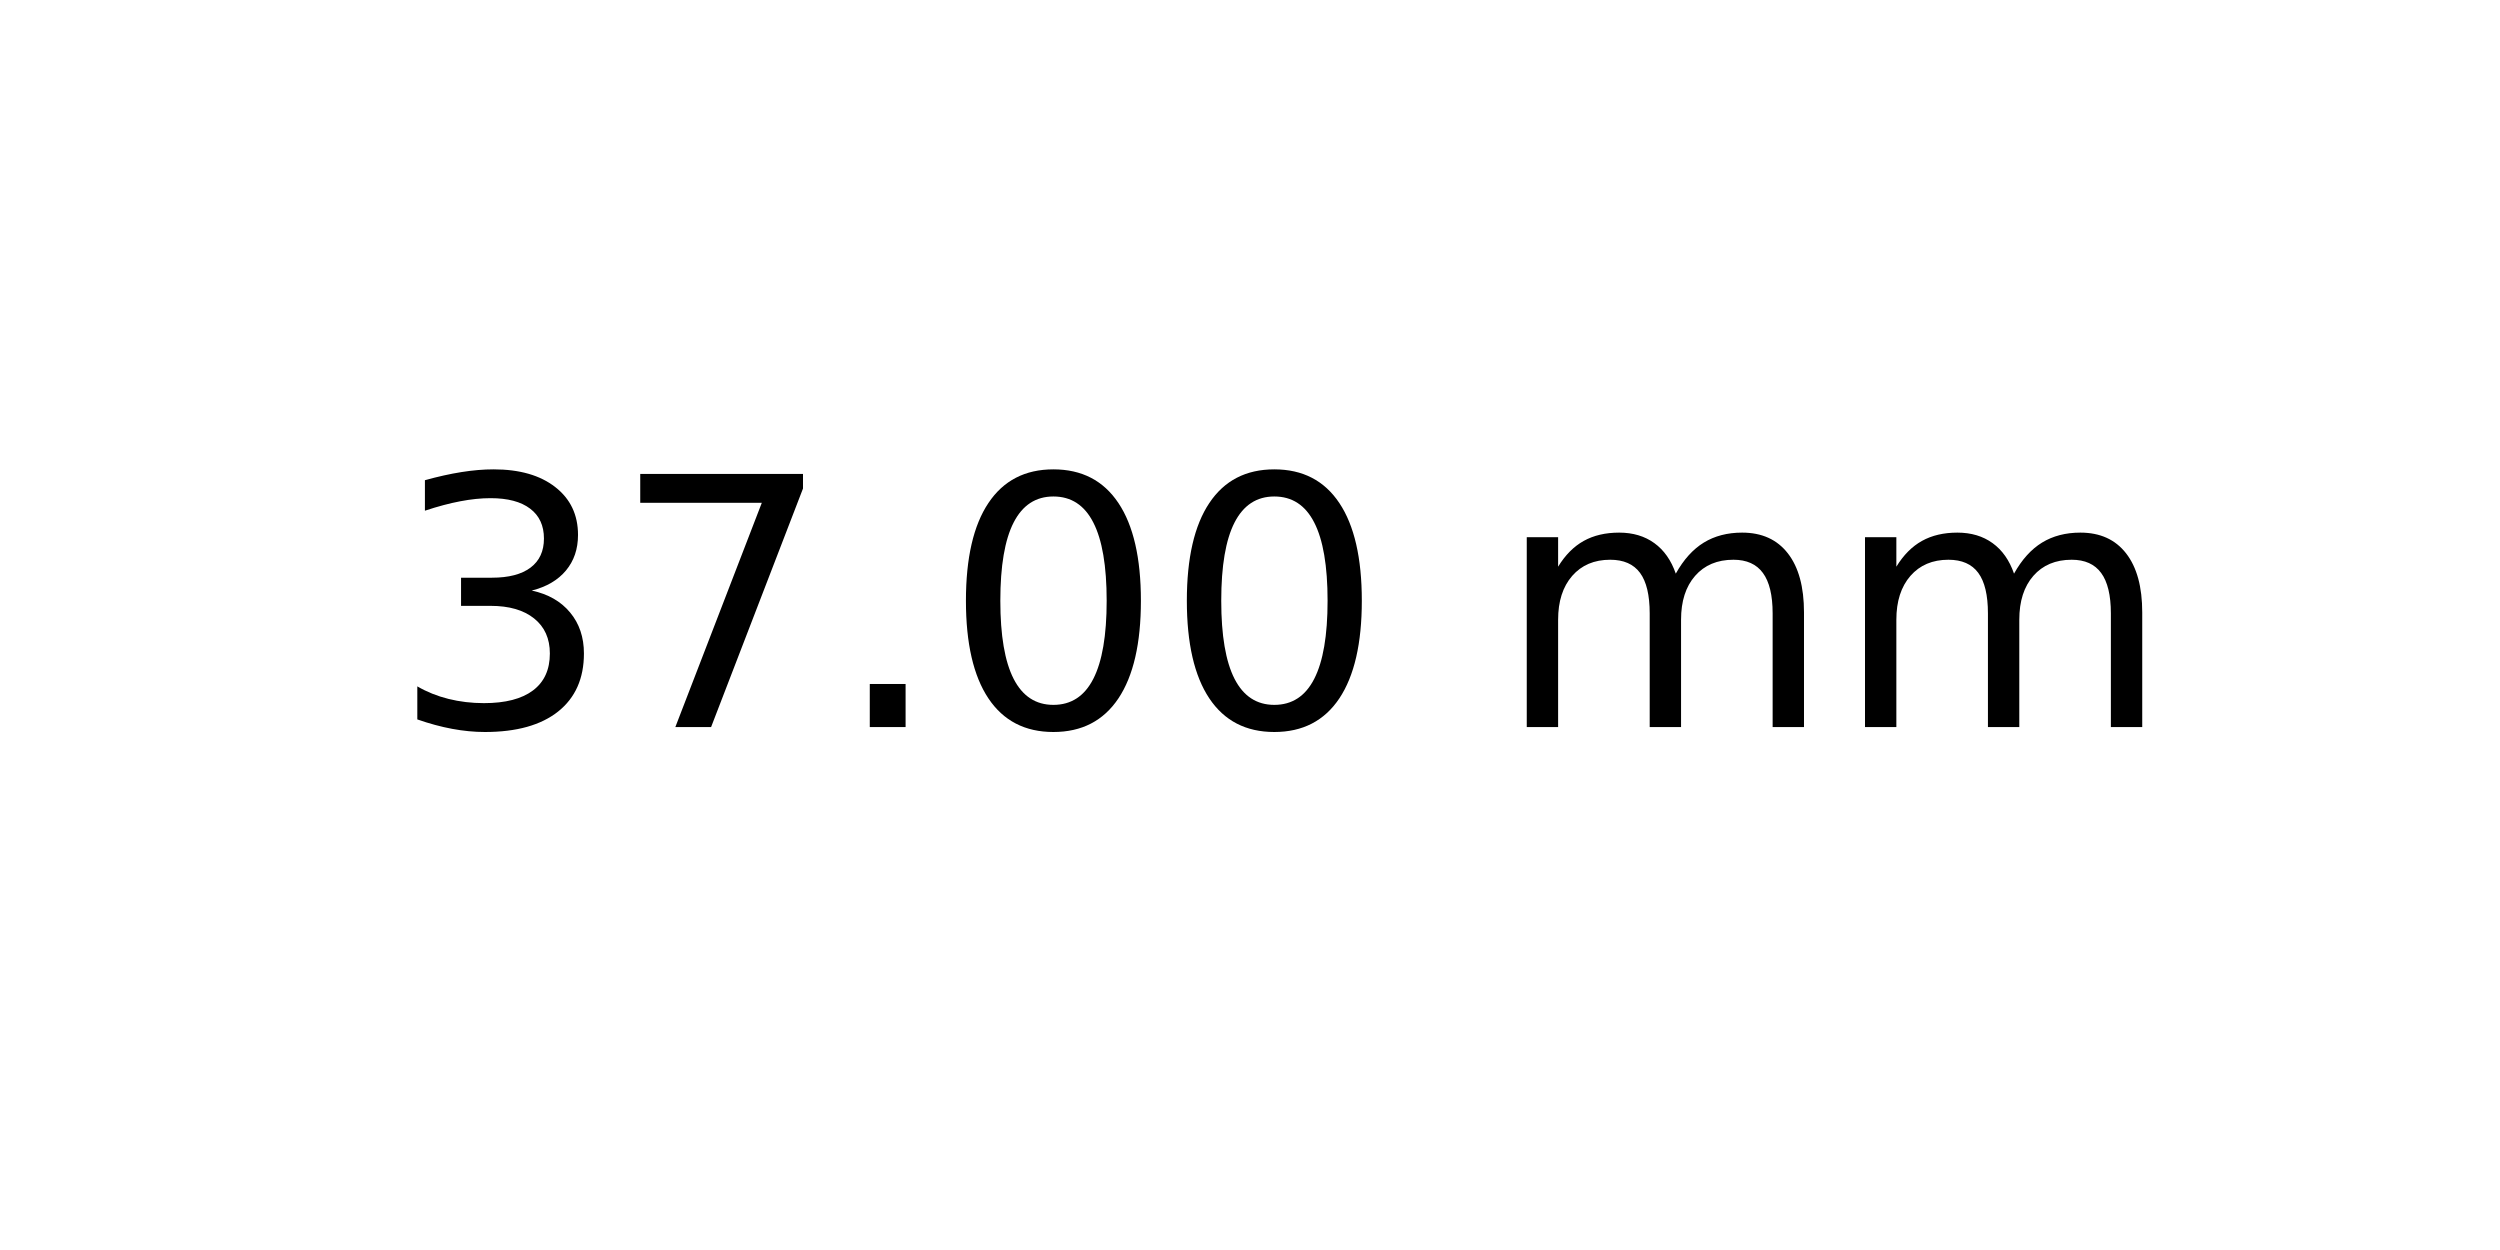
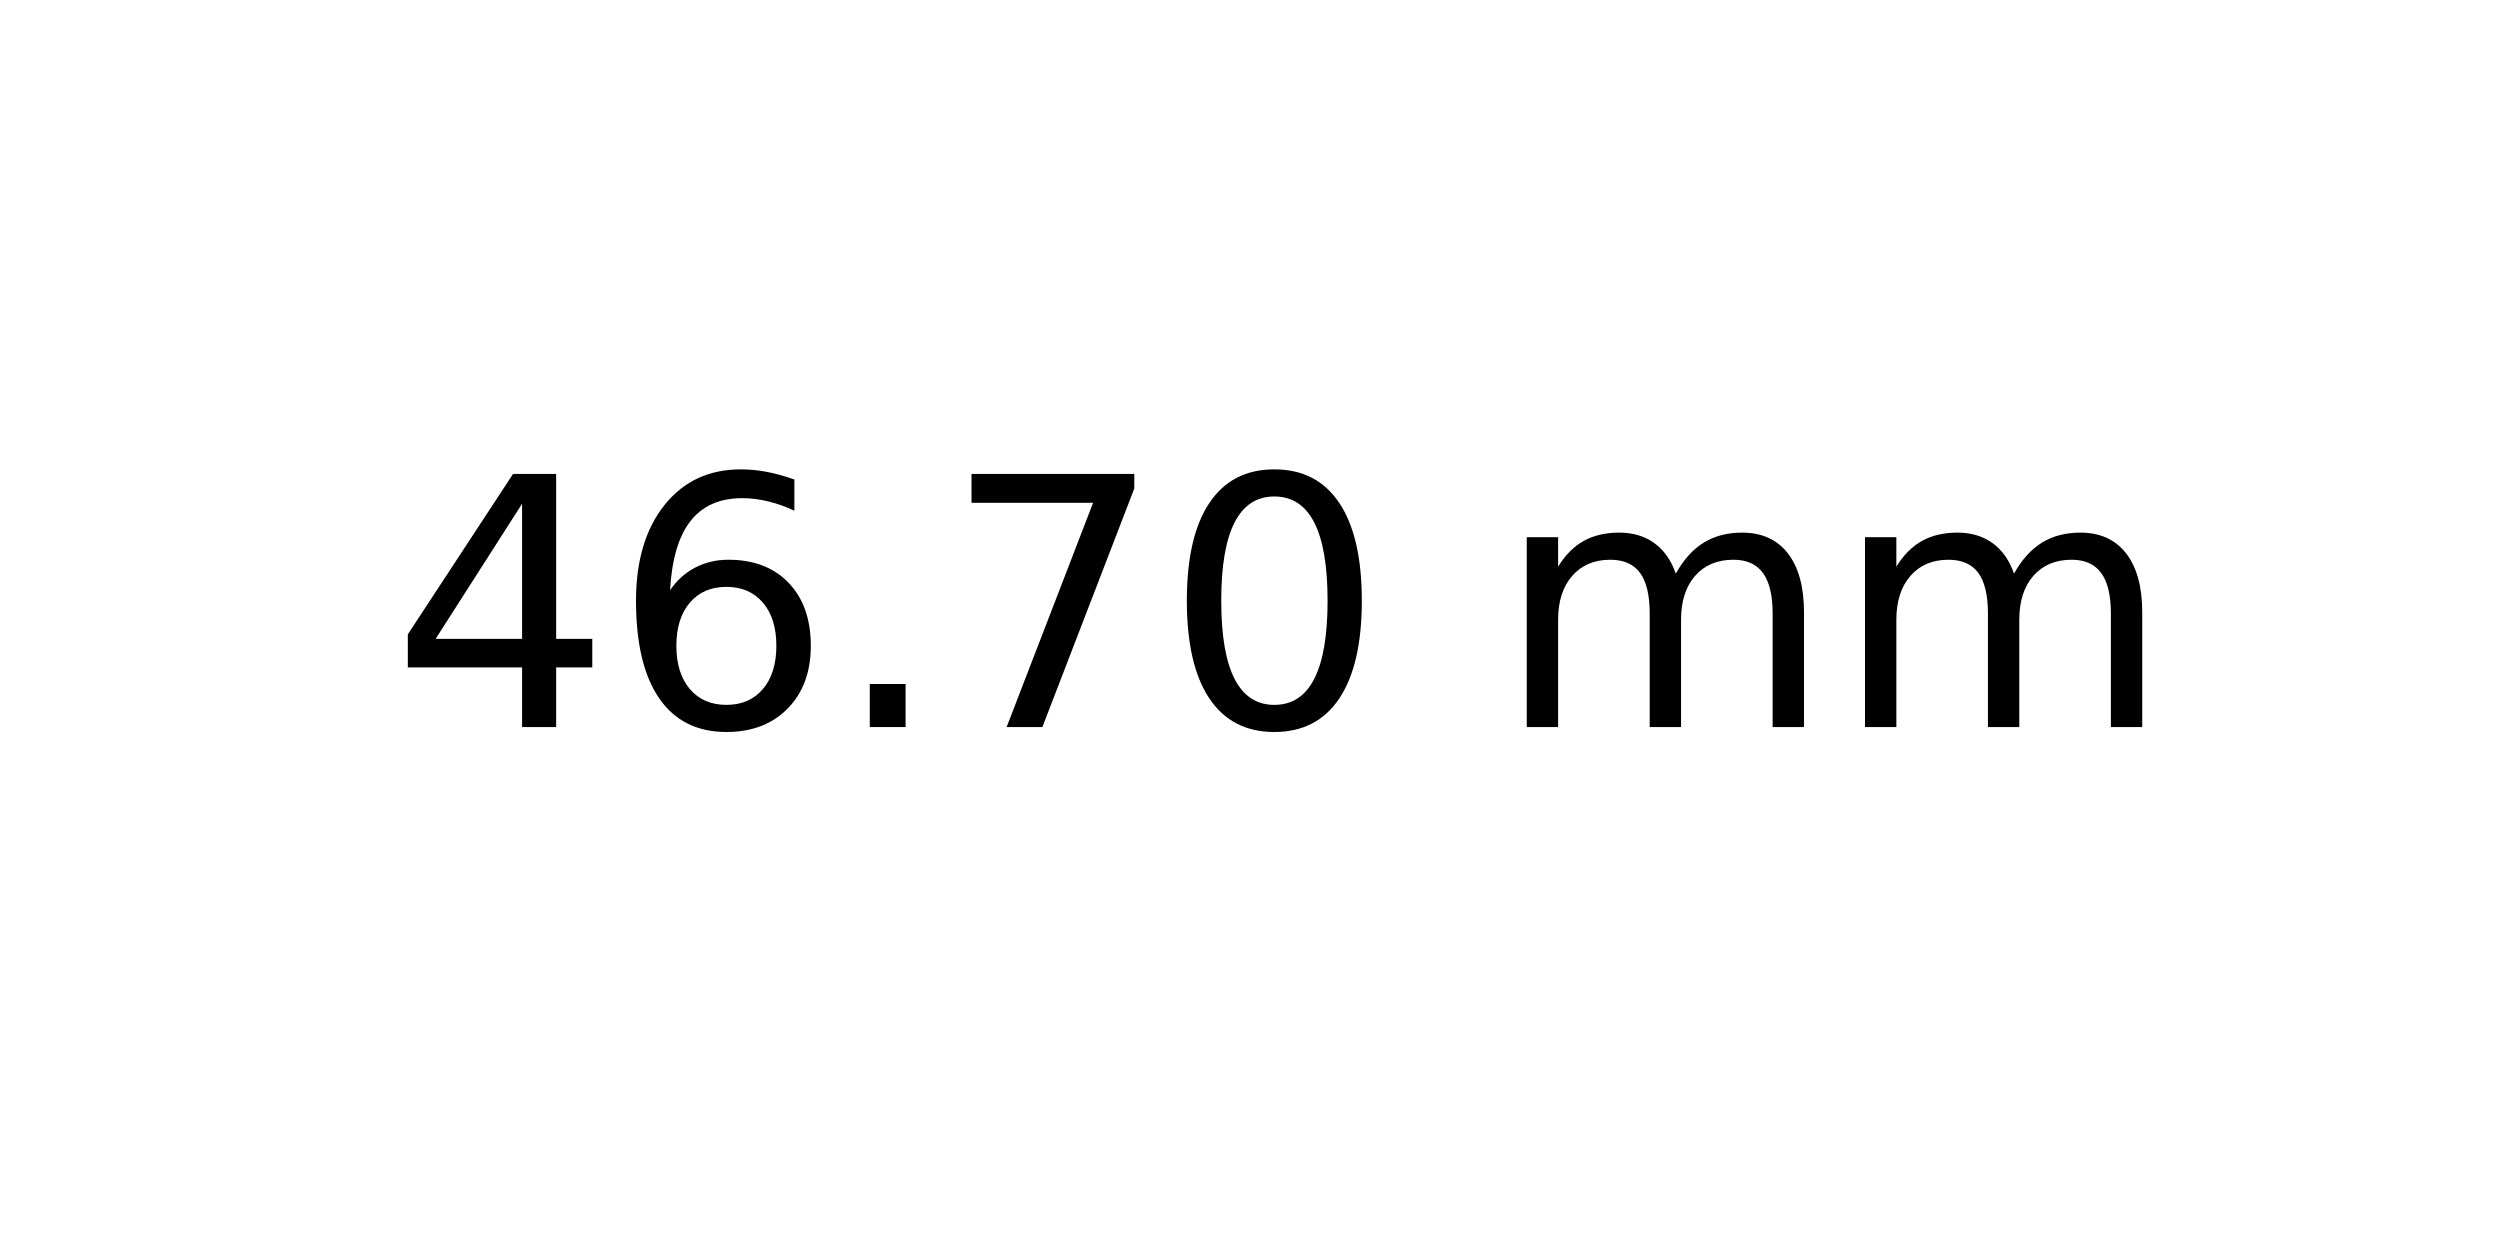
<svg xmlns="http://www.w3.org/2000/svg" xmlns:xlink="http://www.w3.org/1999/xlink" width="72pt" height="36pt" viewBox="0 0 72 36" version="1.1">
  <defs>
    <style type="text/css">*{stroke-linejoin: round; stroke-linecap: butt}</style>
  </defs>
  <g id="figure_1">
    <g id="axes_1">
      <g id="text_1">
        <g transform="translate(11.25625 20.93937) scale(0.1 -0.1)">
          <defs>
-             <path id="DejaVuSans-33" d="M 2597 2516  Q 3050 2419 3304 2112  Q 3559 1806 3559 1356  Q 3559 666 3084 287  Q 2609 -91 1734 -91  Q 1441 -91 1130 -33  Q 819 25 488 141  L 488 750  Q 750 597 1062 519  Q 1375 441 1716 441  Q 2309 441 2620 675  Q 2931 909 2931 1356  Q 2931 1769 2642 2001  Q 2353 2234 1838 2234  L 1294 2234  L 1294 2753  L 1863 2753  Q 2328 2753 2575 2939  Q 2822 3125 2822 3475  Q 2822 3834 2567 4026  Q 2313 4219 1838 4219  Q 1578 4219 1281 4162  Q 984 4106 628 3988  L 628 4550  Q 988 4650 1302 4700  Q 1616 4750 1894 4750  Q 2613 4750 3031 4423  Q 3450 4097 3450 3541  Q 3450 3153 3228 2886  Q 3006 2619 2597 2516  z " transform="scale(0.015625)" />
+             <path id="DejaVuSans-34" d="M 2419 4116  L 825 1625  L 2419 1625  L 2419 4116  z M 2253 4666  L 3047 4666  L 3047 1625  L 3713 1625  L 3713 1100  L 3047 1100  L 3047 0  L 2419 0  L 2419 1100  L 313 1100  L 313 1709  L 2253 4666  z " transform="scale(0.015625)" />
+             <path id="DejaVuSans-36" d="M 2113 2584  Q 1688 2584 1439 2293  Q 1191 2003 1191 1497  Q 1191 994 1439 701  Q 1688 409 2113 409  Q 2538 409 2786 701  Q 3034 994 3034 1497  Q 3034 2003 2786 2293  Q 2538 2584 2113 2584  z M 3366 4563  L 3366 3988  Q 3128 4100 2886 4159  Q 2644 4219 2406 4219  Q 1781 4219 1451 3797  Q 1122 3375 1075 2522  Q 1259 2794 1537 2939  Q 1816 3084 2150 3084  Q 2853 3084 3261 2657  Q 3669 2231 3669 1497  Q 3669 778 3244 343  Q 2819 -91 2113 -91  Q 1303 -91 875 529  Q 447 1150 447 2328  Q 447 3434 972 4092  Q 1497 4750 2381 4750  Q 2619 4750 2861 4703  Q 3103 4656 3366 4563  z " transform="scale(0.015625)" />
+             <path id="DejaVuSans-2e" d="M 684 794  L 1344 794  L 1344 0  L 684 0  L 684 794  z " transform="scale(0.015625)" />
            <path id="DejaVuSans-37" d="M 525 4666  L 3525 4666  L 3525 4397  L 1831 0  L 1172 0  L 2766 4134  L 525 4134  L 525 4666  z " transform="scale(0.015625)" />
-             <path id="DejaVuSans-2e" d="M 684 794  L 1344 794  L 1344 0  L 684 0  L 684 794  z " transform="scale(0.015625)" />
            <path id="DejaVuSans-30" d="M 2034 4250  Q 1547 4250 1301 3770  Q 1056 3291 1056 2328  Q 1056 1369 1301 889  Q 1547 409 2034 409  Q 2525 409 2770 889  Q 3016 1369 3016 2328  Q 3016 3291 2770 3770  Q 2525 4250 2034 4250  z M 2034 4750  Q 2819 4750 3233 4129  Q 3647 3509 3647 2328  Q 3647 1150 3233 529  Q 2819 -91 2034 -91  Q 1250 -91 836 529  Q 422 1150 422 2328  Q 422 3509 836 4129  Q 1250 4750 2034 4750  z " transform="scale(0.015625)" />
            <path id="DejaVuSans-20" transform="scale(0.015625)" />
            <path id="DejaVuSans-6d" d="M 3328 2828  Q 3544 3216 3844 3400  Q 4144 3584 4550 3584  Q 5097 3584 5394 3201  Q 5691 2819 5691 2113  L 5691 0  L 5113 0  L 5113 2094  Q 5113 2597 4934 2840  Q 4756 3084 4391 3084  Q 3944 3084 3684 2787  Q 3425 2491 3425 1978  L 3425 0  L 2847 0  L 2847 2094  Q 2847 2600 2669 2842  Q 2491 3084 2119 3084  Q 1678 3084 1418 2786  Q 1159 2488 1159 1978  L 1159 0  L 581 0  L 581 3500  L 1159 3500  L 1159 2956  Q 1356 3278 1631 3431  Q 1906 3584 2284 3584  Q 2666 3584 2933 3390  Q 3200 3197 3328 2828  z " transform="scale(0.015625)" />
          </defs>
-           <use xlink:href="#DejaVuSans-33" />
-           <use xlink:href="#DejaVuSans-37" x="63.623" />
+           <use xlink:href="#DejaVuSans-34" />
+           <use xlink:href="#DejaVuSans-36" x="63.623" />
          <use xlink:href="#DejaVuSans-2e" x="127.246" />
-           <use xlink:href="#DejaVuSans-30" x="159.033" />
+           <use xlink:href="#DejaVuSans-37" x="159.033" />
          <use xlink:href="#DejaVuSans-30" x="222.656" />
          <use xlink:href="#DejaVuSans-20" x="286.279" />
          <use xlink:href="#DejaVuSans-6d" x="318.066" />
          <use xlink:href="#DejaVuSans-6d" x="415.479" />
        </g>
      </g>
    </g>
  </g>
</svg>
